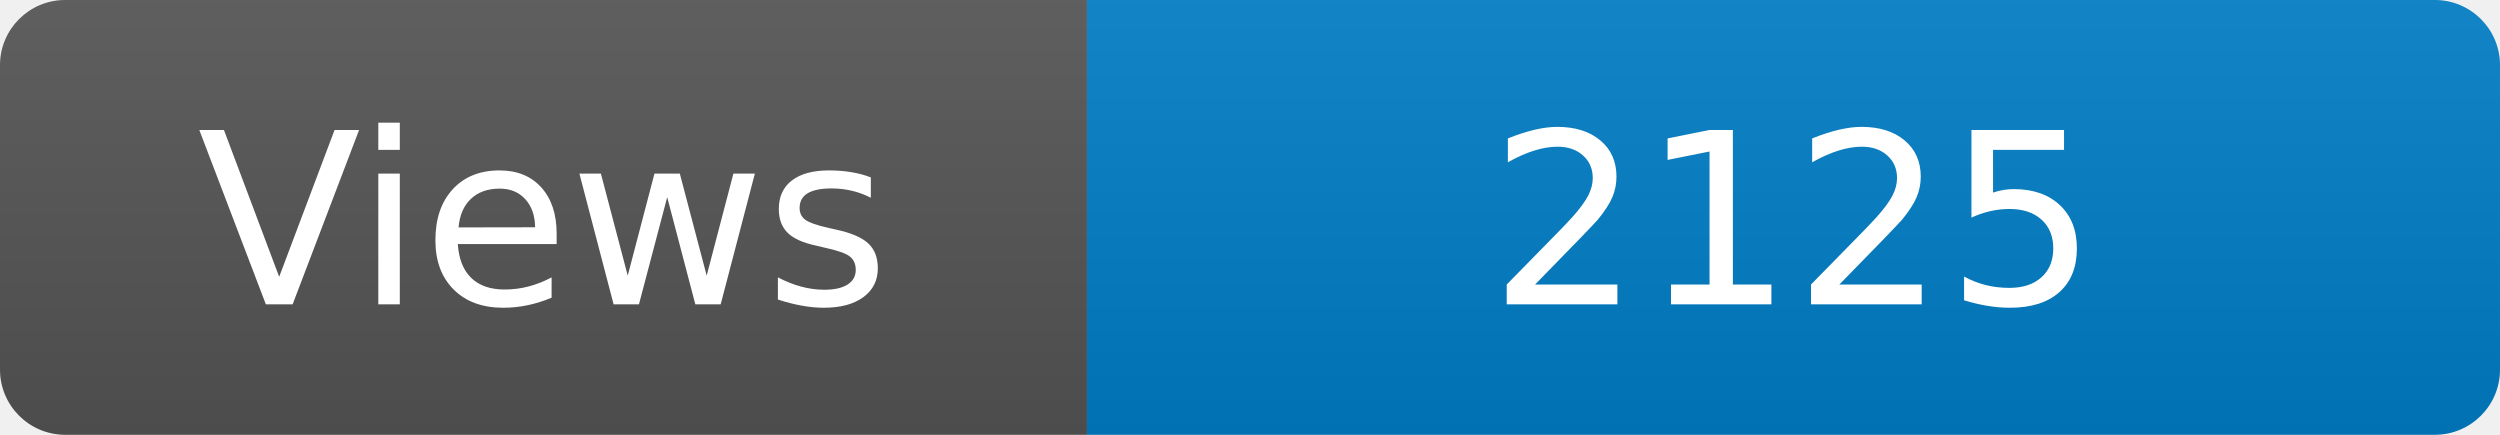
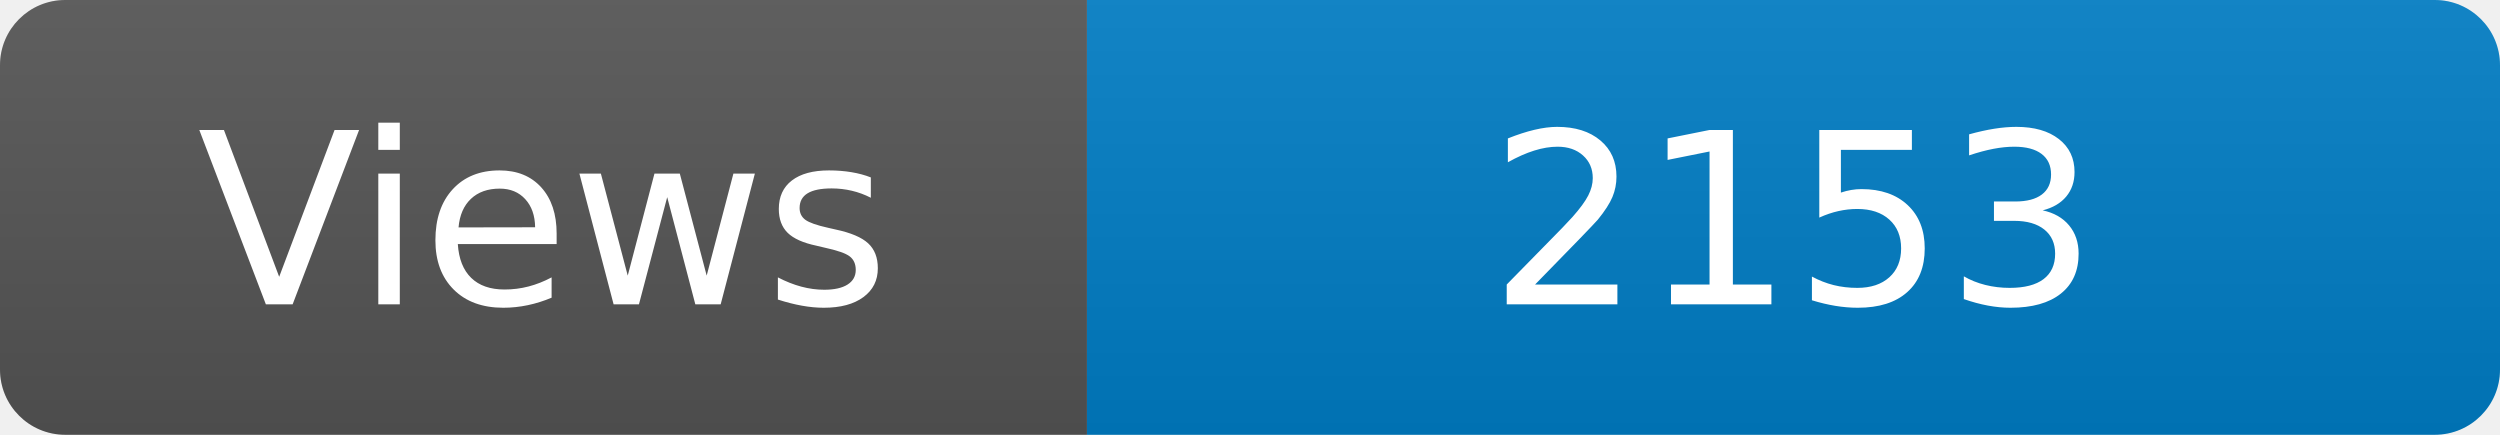
<svg xmlns="http://www.w3.org/2000/svg" width="115" height="20" role="img" aria-label="Maintained?: yes">
  <linearGradient id="s" x2="0" y2="100%">
    <stop offset="0" stop-color="#bbb" stop-opacity=".1" />
    <stop offset="1" stop-opacity=".1" />
  </linearGradient>
  <clipPath id="r">
    <rect width="115" height="20" rx="3" fill="#fff" />
  </clipPath>
  <g clip-path="url(#r)">
    <rect width="50" height="20" fill="#555" />
    <rect x="50" width="160" height="20" fill="#007ec6" />
    <rect width="115" height="20" fill="url(#s)" />
  </g>
  <g fill="#fff" text-anchor="middle" font-family="Verdana,Geneva,DejaVu Sans,sans-serif" font-size="110">
    <text x="250" y="140" transform="scale(.1)" fill="#fff">Views</text>
-     <text x="825" y="140" transform="scale(.1)" fill="#fff">2125</text>
+     <text x="825" y="140" transform="scale(.1)" fill="#fff">2153</text>
  </g>
</svg>
